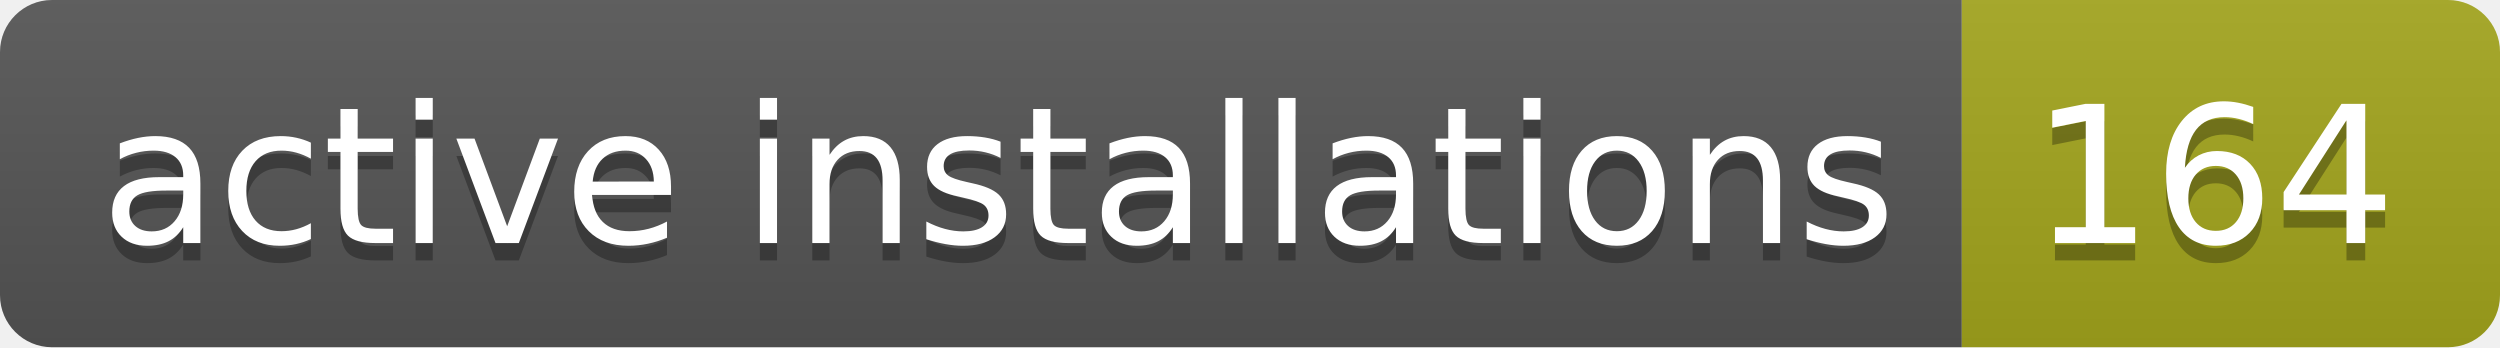
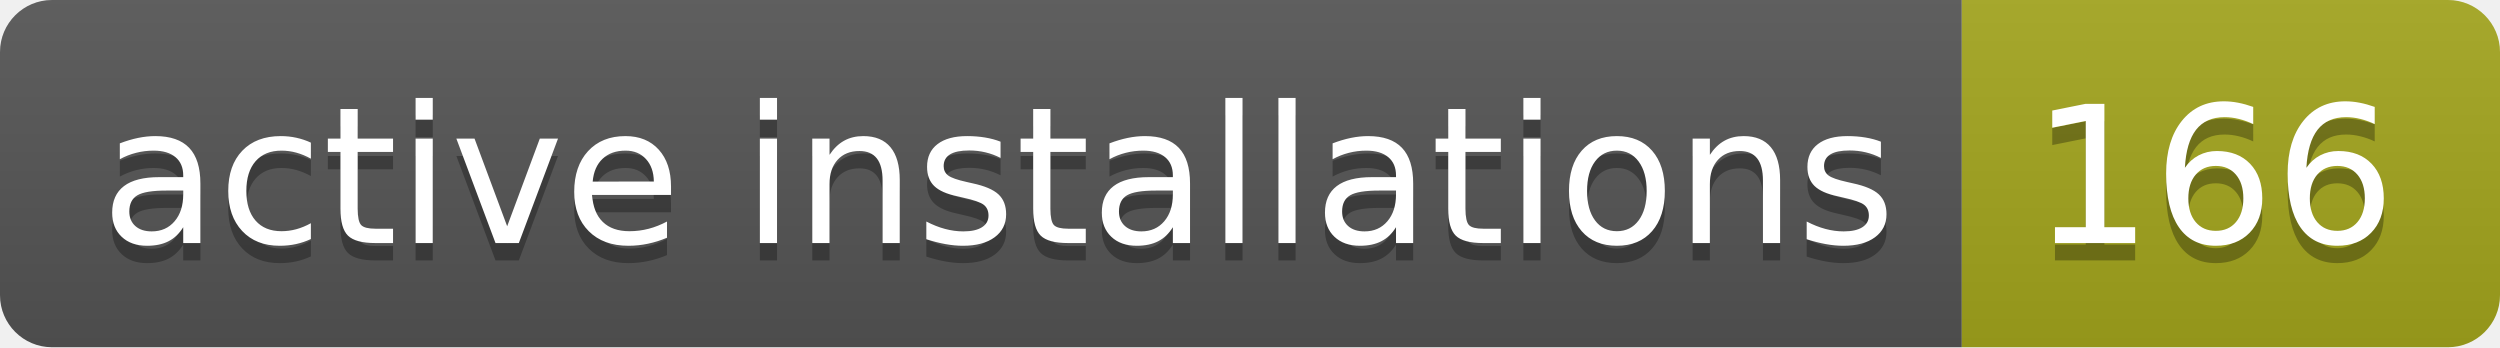
- <svg xmlns="http://www.w3.org/2000/svg" width="144" height="20" role="img" aria-label="active installations: 164">
+ <svg xmlns="http://www.w3.org/2000/svg" width="144" height="20" role="img" aria-label="active installations: 166">
  <linearGradient id="s" x2="0" y2="100%">
    <stop offset="0" stop-color="#bbb" stop-opacity=".1" />
    <stop offset="1" stop-opacity=".1" />
  </linearGradient>
  <clipPath id="r">
    <rect width="144" height="20" rx="3" fill="#fff" />
  </clipPath>
  <g clip-path="url(#r)">
    <rect width="113" height="20" fill="#555" />
    <rect x="113" width="31" height="20" fill="#a4a61d" />
    <rect width="144" height="20" fill="url(#s)" />
  </g>
  <g fill="#fff" text-anchor="middle" font-family="Verdana,Geneva,DejaVu Sans,sans-serif" text-rendering="geometricPrecision" font-size="110">
    <text aria-hidden="true" x="575" y="150" fill="#010101" fill-opacity=".3" transform="scale(.1)" textLength="1030">active installations</text>
    <text x="575" y="140" transform="scale(.1)" fill="#fff" textLength="1030">active installations</text>
-     <text aria-hidden="true" x="1275" y="150" fill="#010101" fill-opacity=".3" transform="scale(.1)" textLength="210">164</text>
-     <text x="1275" y="140" transform="scale(.1)" fill="#fff" textLength="210">164</text>
+     <text aria-hidden="true" x="1275" y="150" fill="#010101" fill-opacity=".3" transform="scale(.1)" textLength="210">166</text>
+     <text x="1275" y="140" transform="scale(.1)" fill="#fff" textLength="210">166</text>
  </g>
</svg>
